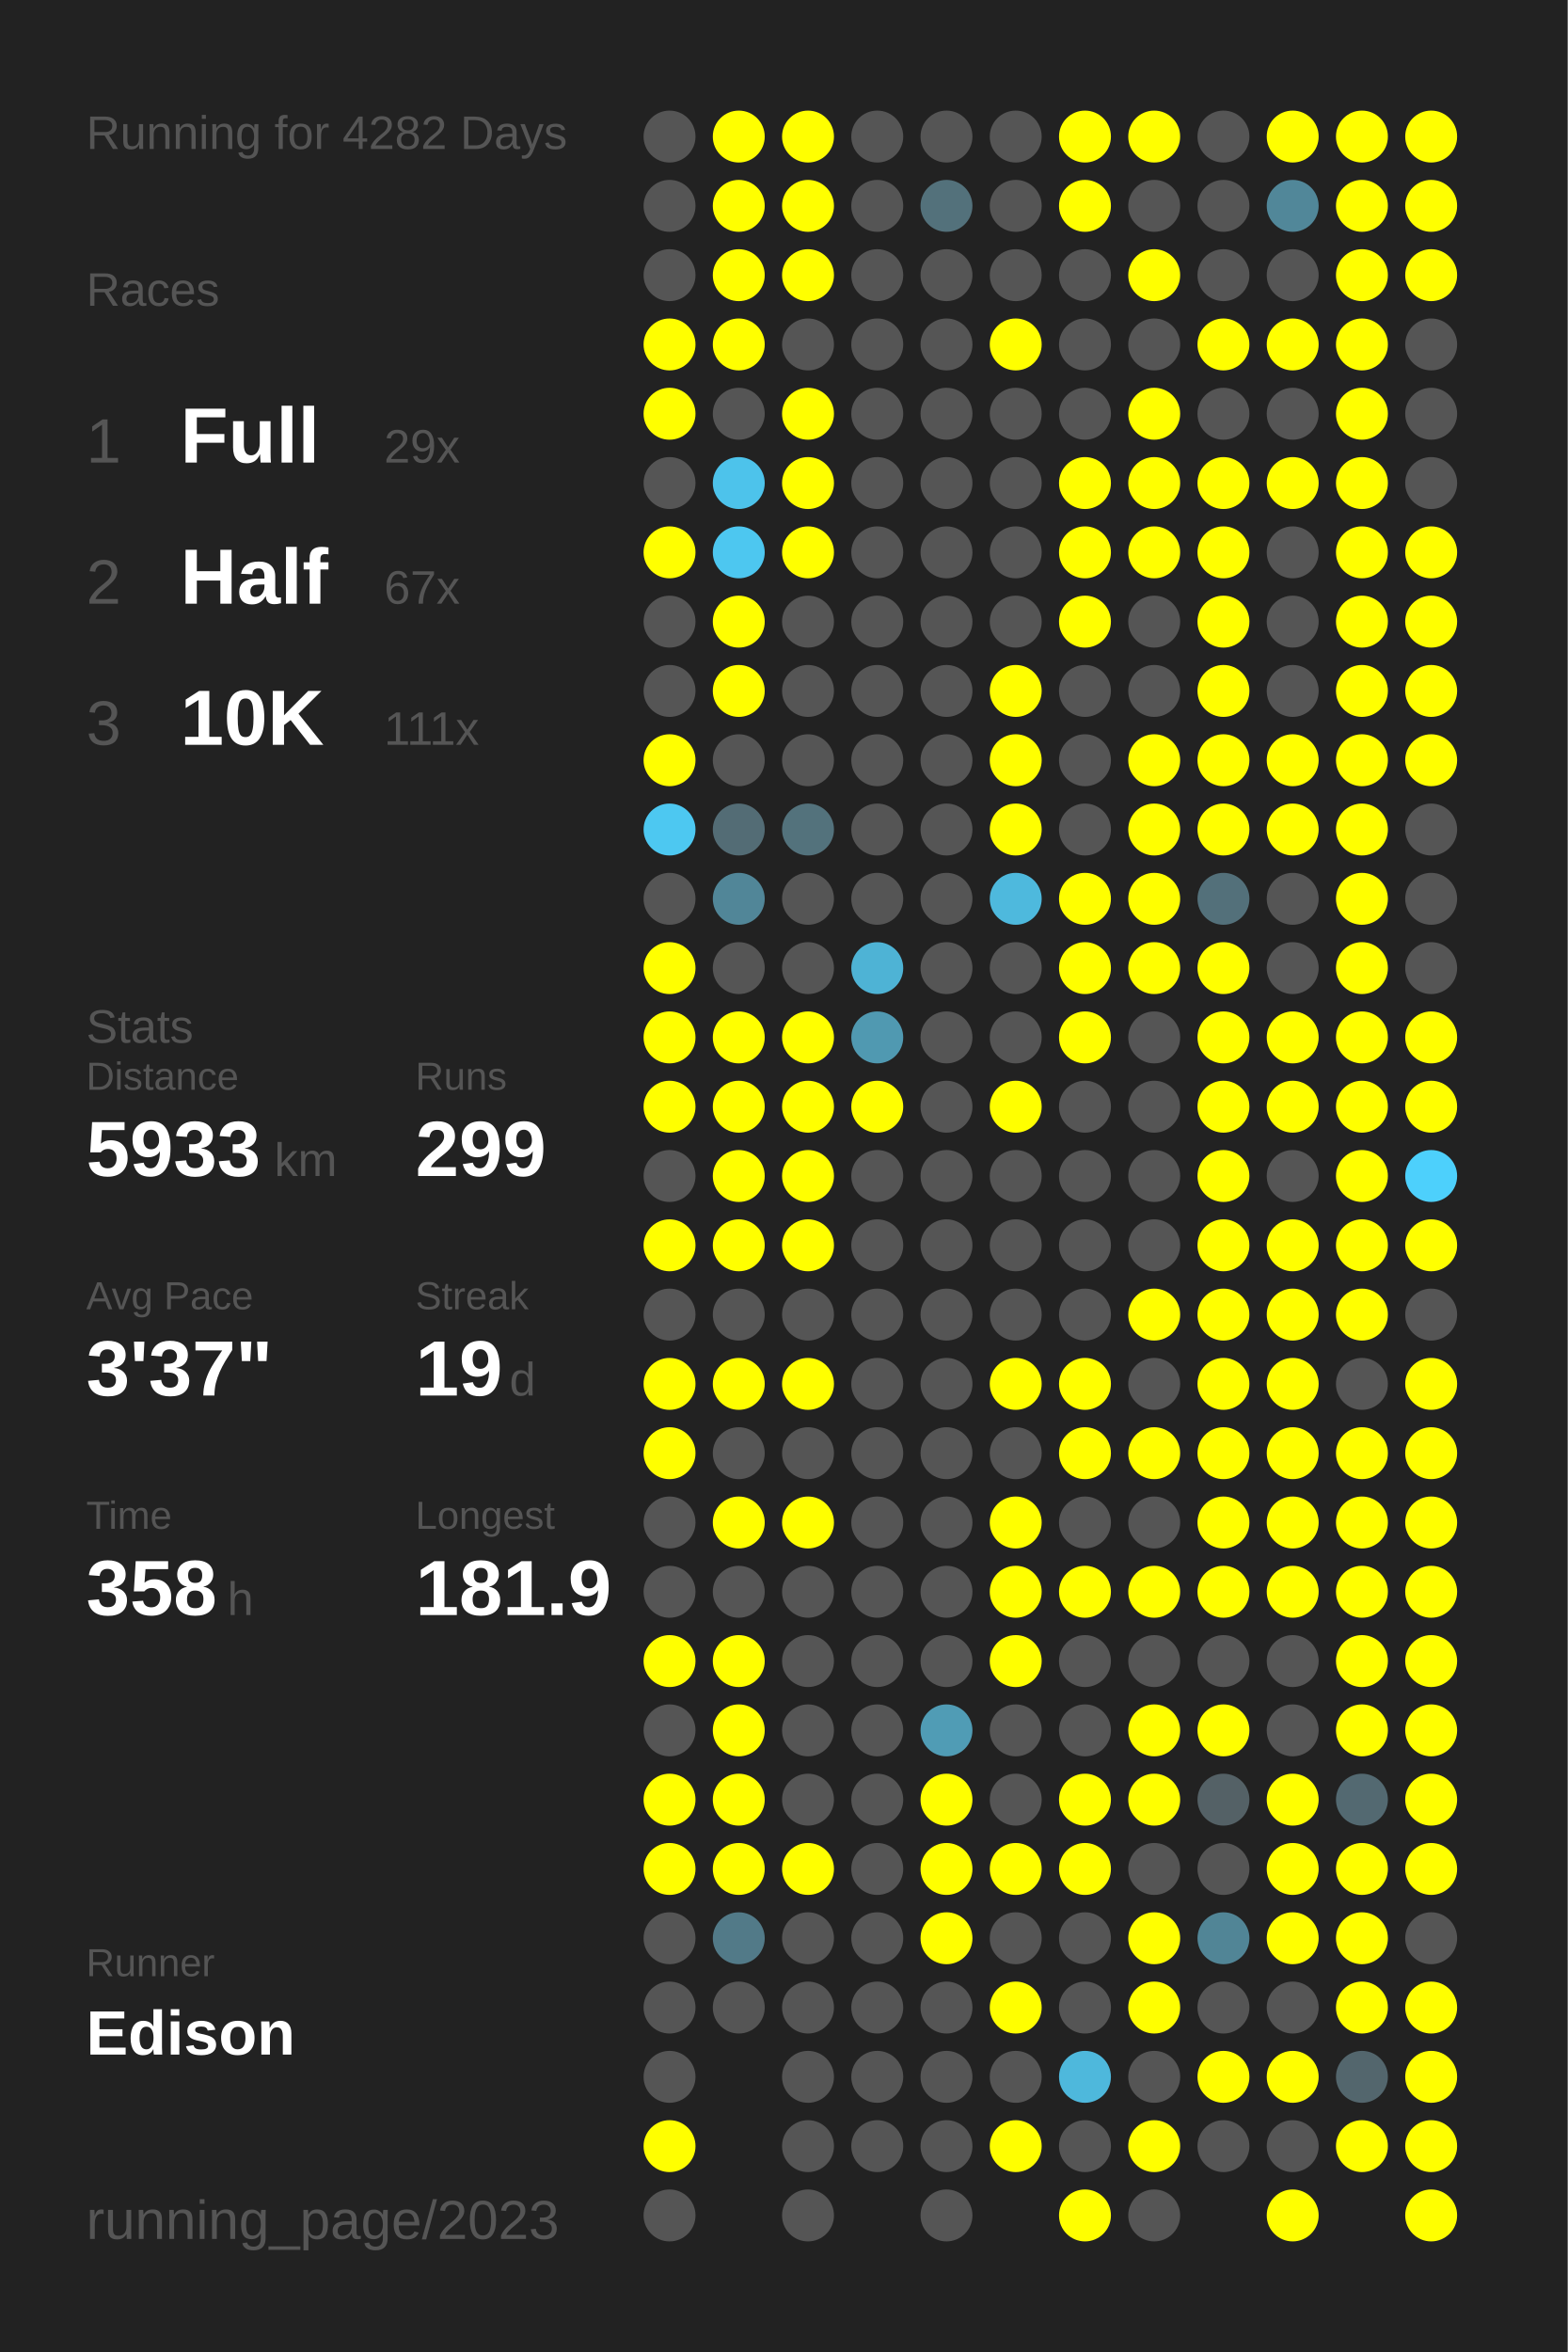
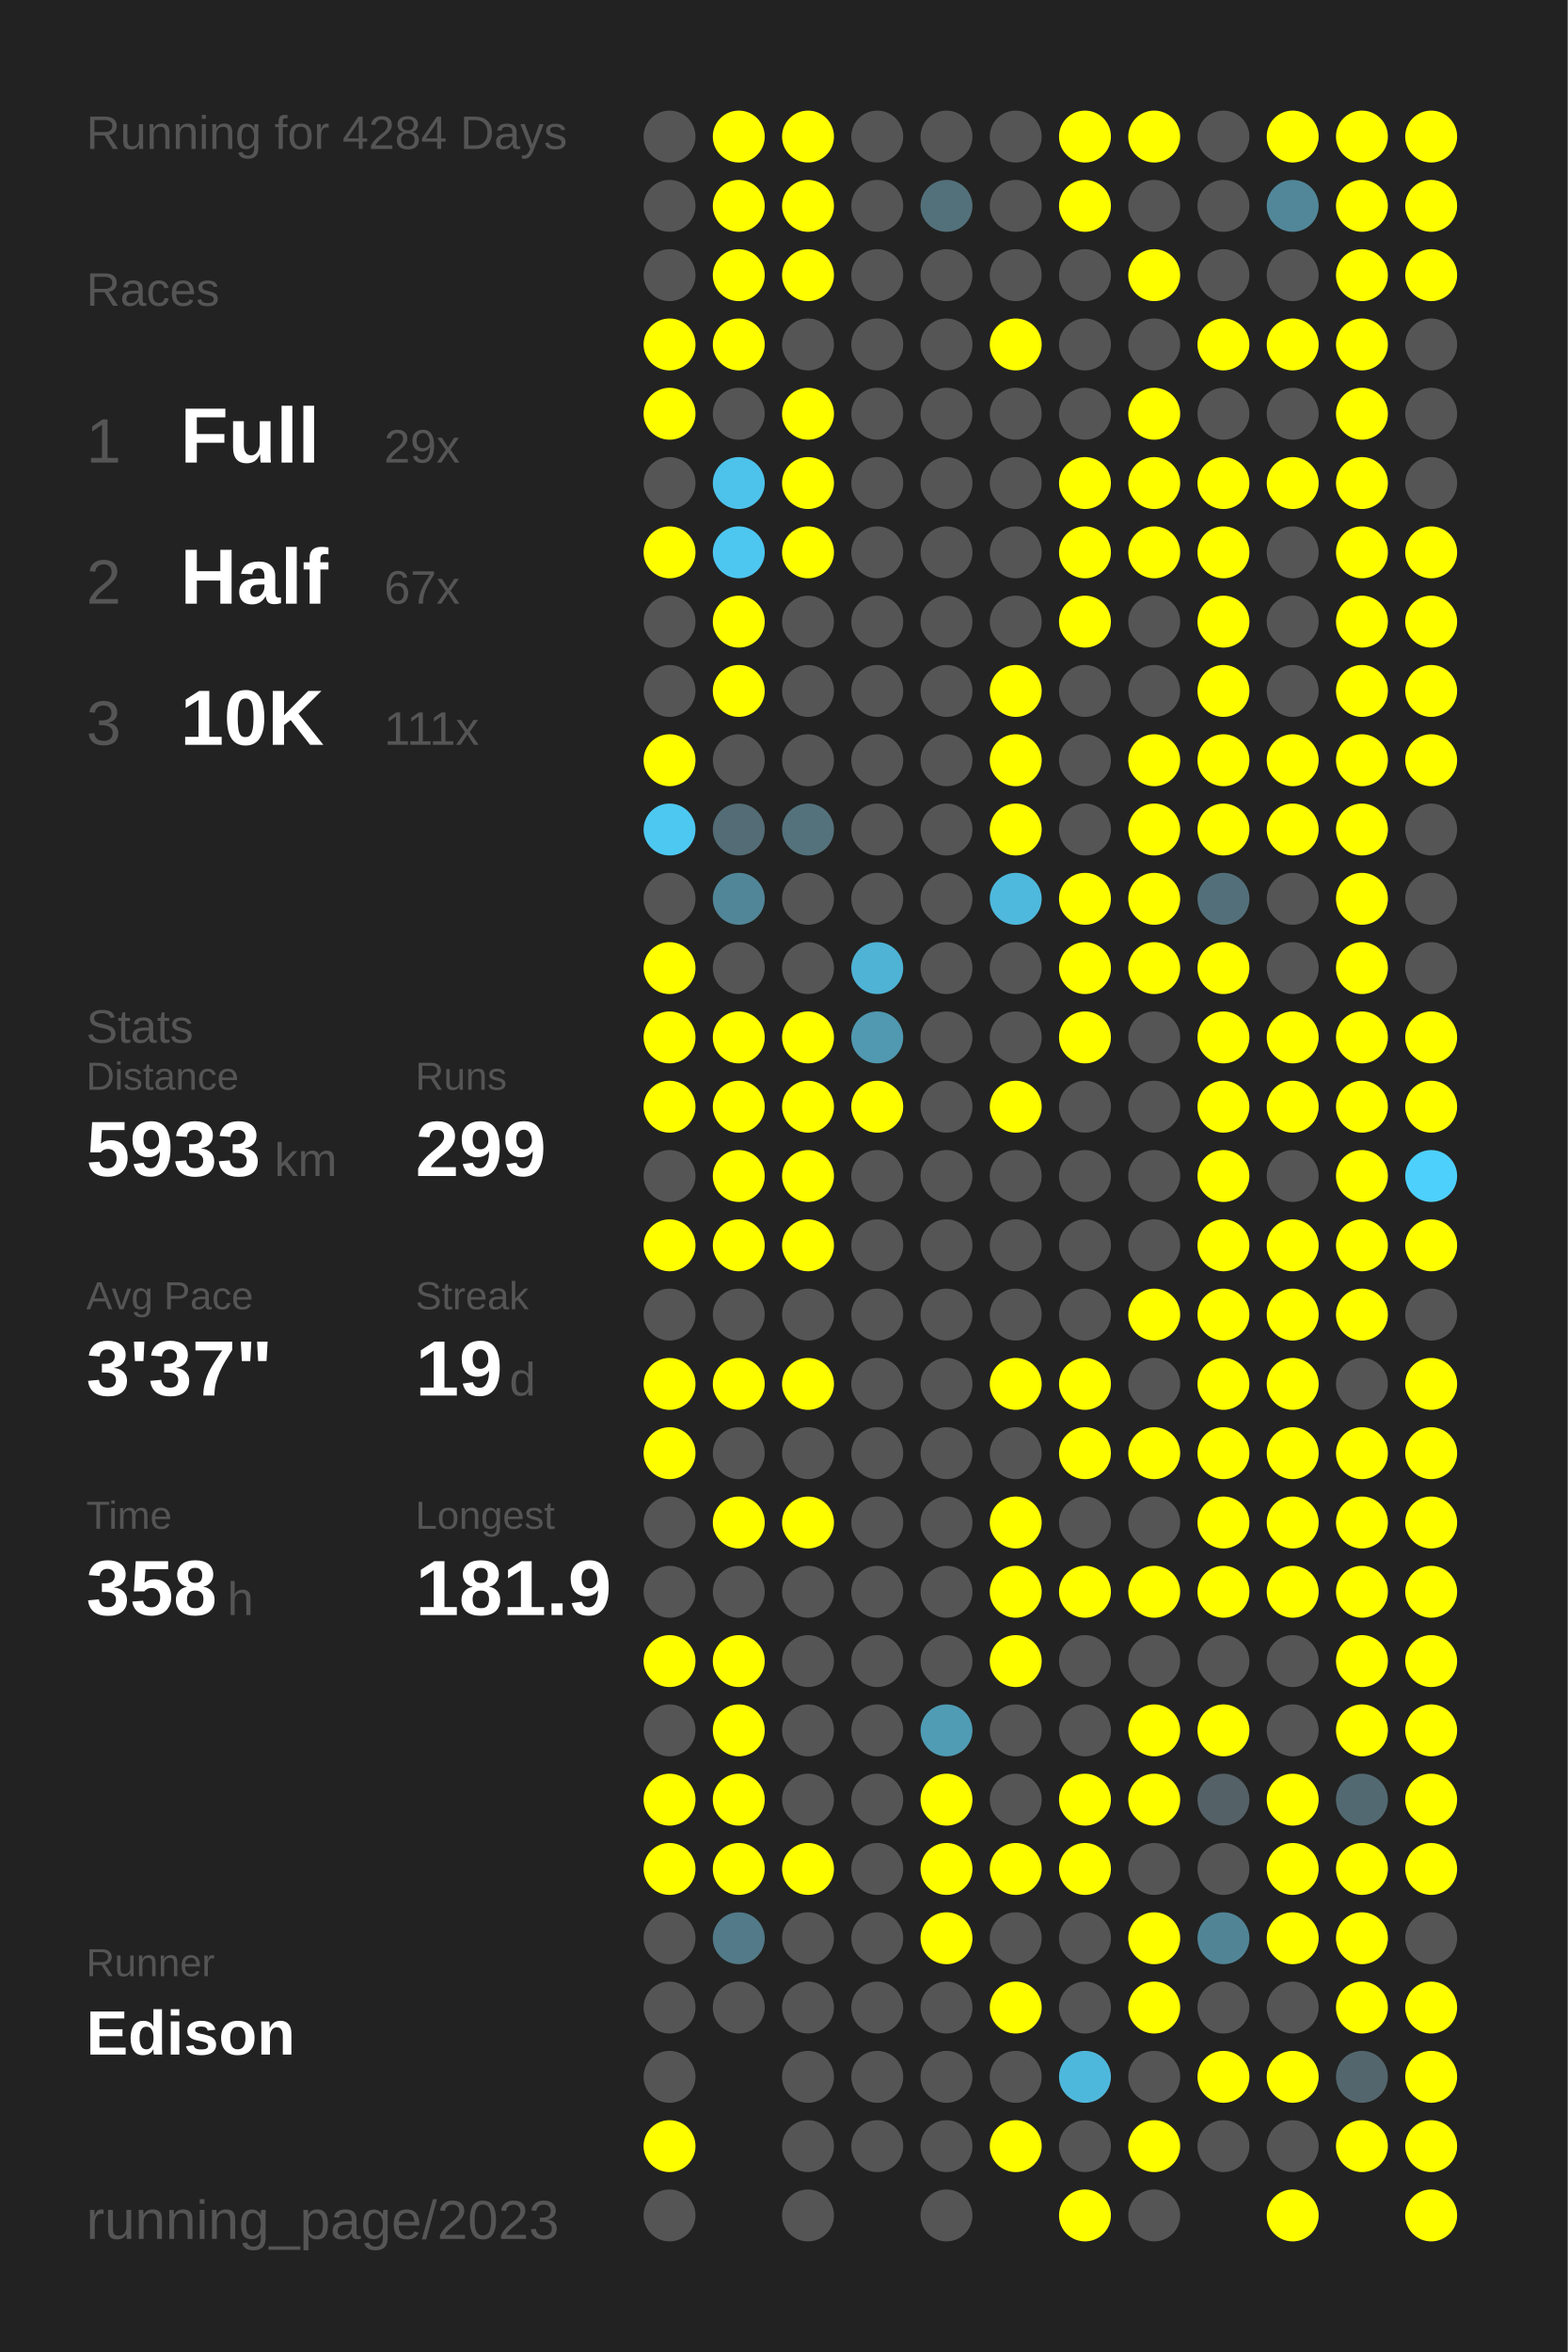
<svg xmlns="http://www.w3.org/2000/svg" baseProfile="full" height="300mm" version="1.1" viewBox="0,0,200,300" width="200mm">
  <defs />
  <rect fill="#222222" height="300" width="200" x="0" y="0" />
-   <text fill="#555555" style="font-size:6px; font-family:Arial;" x="11" y="19">Running for 4282 Days</text>
+   <text fill="#555555" style="font-size:6px; font-family:Arial;" x="11" y="19">Running for 4284 Days</text>
  <text fill="#555555" style="font-size:6px; font-family:Arial;" x="11" y="39">Races</text>
  <text fill="#555555" style="font-size:8px; font-family:Arial;" x="11" y="59">1</text>
  <text fill="#FFFFFF" style="font-size:10px; font-family:Arial; font-weight:bold;" x="23" y="59">Full</text>
  <text fill="#555555" style="font-size:6px; font-family:Arial;" x="49" y="59">29x</text>
  <text fill="#555555" style="font-size:8px; font-family:Arial;" x="11" y="77">2</text>
  <text fill="#FFFFFF" style="font-size:10px; font-family:Arial; font-weight:bold;" x="23" y="77">Half</text>
  <text fill="#555555" style="font-size:6px; font-family:Arial;" x="49" y="77">67x</text>
  <text fill="#555555" style="font-size:8px; font-family:Arial;" x="11" y="95">3</text>
  <text fill="#FFFFFF" style="font-size:10px; font-family:Arial; font-weight:bold;" x="23" y="95">10K</text>
  <text fill="#555555" style="font-size:6px; font-family:Arial;" x="49" y="95">111x</text>
  <text fill="#555555" style="font-size:6px; font-family:Arial;" x="11" y="133">Stats</text>
  <text fill="#555555" style="font-size:5px; font-family:Arial;" x="11" y="139">Distance</text>
  <text fill="#FFFFFF" style="font-size:10px; font-family:Arial; font-weight:bold;" x="11" y="150">5933</text>
  <text fill="#555555" style="font-size:6px; font-family:Arial;" x="35" y="150">km</text>
  <text fill="#555555" style="font-size:5px; font-family:Arial;" x="53" y="139">Runs</text>
  <text fill="#FFFFFF" style="font-size:10px; font-family:Arial; font-weight:bold;" x="53" y="150">299</text>
  <text fill="#555555" style="font-size:5px; font-family:Arial;" x="11" y="167">Avg Pace</text>
  <text fill="#FFFFFF" style="font-size:10px; font-family:Arial; font-weight:bold;" x="11" y="178">3'37"</text>
  <text fill="#555555" style="font-size:5px; font-family:Arial;" x="53" y="167">Streak</text>
  <text fill="#FFFFFF" style="font-size:10px; font-family:Arial; font-weight:bold;" x="53" y="178">19</text>
  <text fill="#555555" style="font-size:6px; font-family:Arial;" x="65" y="178">d</text>
  <text fill="#555555" style="font-size:5px; font-family:Arial;" x="11" y="195">Time</text>
  <text fill="#FFFFFF" style="font-size:10px; font-family:Arial; font-weight:bold;" x="11" y="206">358</text>
  <text fill="#555555" style="font-size:6px; font-family:Arial;" x="29" y="206">h</text>
  <text fill="#555555" style="font-size:5px; font-family:Arial;" x="53" y="195">Longest</text>
  <text fill="#FFFFFF" style="font-size:10px; font-family:Arial; font-weight:bold;" x="53" y="206">181.9</text>
  <text fill="#555555" style="font-size:5px; font-family:Arial;" x="11" y="252.065">Runner</text>
  <text fill="#FFFFFF" style="font-size:8px; font-family:Arial; font-weight:bold;" x="11" y="262.065">Edison</text>
  <text fill="#555555" style="font-size:7px; font-family:Arial;" x="11" y="285.581">running_page/2023</text>
  <circle cx="85.417" cy="17.419" fill="#555555" r="3.312" />
  <circle cx="85.417" cy="26.258" fill="#555555" r="3.312" />
  <circle cx="85.417" cy="35.097" fill="#555555" r="3.312" />
  <circle cx="85.417" cy="43.935" fill="#FFFF00" r="3.312" />
  <circle cx="85.417" cy="52.774" fill="#FFFF00" r="3.312" />
  <circle cx="85.417" cy="61.613" fill="#555555" r="3.312" />
  <circle cx="85.417" cy="70.452" fill="#FFFF00" r="3.312" />
  <circle cx="85.417" cy="79.29" fill="#555555" r="3.312" />
  <circle cx="85.417" cy="88.129" fill="#555555" r="3.312" />
  <circle cx="85.417" cy="96.968" fill="#FFFF00" r="3.312" />
  <circle cx="85.417" cy="105.806" fill="#4dc8f1" r="3.312" />
  <circle cx="85.417" cy="114.645" fill="#555555" r="3.312" />
  <circle cx="85.417" cy="123.484" fill="#FFFF00" r="3.312" />
  <circle cx="85.417" cy="132.323" fill="#FFFF00" r="3.312" />
  <circle cx="85.417" cy="141.161" fill="#FFFF00" r="3.312" />
  <circle cx="85.417" cy="150" fill="#555555" r="3.312" />
  <circle cx="85.417" cy="158.839" fill="#FFFF00" r="3.312" />
  <circle cx="85.417" cy="167.677" fill="#555555" r="3.312" />
  <circle cx="85.417" cy="176.516" fill="#FFFF00" r="3.312" />
  <circle cx="85.417" cy="185.355" fill="#FFFF00" r="3.312" />
  <circle cx="85.417" cy="194.194" fill="#555555" r="3.312" />
  <circle cx="85.417" cy="203.032" fill="#555555" r="3.312" />
  <circle cx="85.417" cy="211.871" fill="#FFFF00" r="3.312" />
  <circle cx="85.417" cy="220.71" fill="#555555" r="3.312" />
  <circle cx="85.417" cy="229.548" fill="#FFFF00" r="3.312" />
  <circle cx="85.417" cy="238.387" fill="#FFFF00" r="3.312" />
  <circle cx="85.417" cy="247.226" fill="#555555" r="3.312" />
  <circle cx="85.417" cy="256.065" fill="#555555" r="3.312" />
  <circle cx="85.417" cy="264.903" fill="#555555" r="3.312" />
  <circle cx="85.417" cy="273.742" fill="#FFFF00" r="3.312" />
  <circle cx="85.417" cy="282.581" fill="#555555" r="3.312" />
  <circle cx="94.25" cy="17.419" fill="#FFFF00" r="3.312" />
  <circle cx="94.25" cy="26.258" fill="#FFFF00" r="3.312" />
  <circle cx="94.25" cy="35.097" fill="#FFFF00" r="3.312" />
  <circle cx="94.25" cy="43.935" fill="#FFFF00" r="3.312" />
  <circle cx="94.25" cy="52.774" fill="#555555" r="3.312" />
  <circle cx="94.25" cy="61.613" fill="#4dc3eb" r="3.312" />
  <circle cx="94.25" cy="70.452" fill="#4dc7f0" r="3.312" />
  <circle cx="94.25" cy="79.29" fill="#FFFF00" r="3.312" />
  <circle cx="94.25" cy="88.129" fill="#FFFF00" r="3.312" />
  <circle cx="94.25" cy="96.968" fill="#555555" r="3.312" />
  <circle cx="94.25" cy="105.806" fill="#536c75" r="3.312" />
  <circle cx="94.25" cy="114.645" fill="#518698" r="3.312" />
  <circle cx="94.25" cy="123.484" fill="#555555" r="3.312" />
  <circle cx="94.25" cy="132.323" fill="#FFFF00" r="3.312" />
  <circle cx="94.25" cy="141.161" fill="#FFFF00" r="3.312" />
  <circle cx="94.25" cy="150" fill="#FFFF00" r="3.312" />
  <circle cx="94.25" cy="158.839" fill="#FFFF00" r="3.312" />
  <circle cx="94.25" cy="167.677" fill="#555555" r="3.312" />
  <circle cx="94.25" cy="176.516" fill="#FFFF00" r="3.312" />
  <circle cx="94.25" cy="185.355" fill="#555555" r="3.312" />
  <circle cx="94.25" cy="194.194" fill="#FFFF00" r="3.312" />
  <circle cx="94.25" cy="203.032" fill="#555555" r="3.312" />
  <circle cx="94.25" cy="211.871" fill="#FFFF00" r="3.312" />
  <circle cx="94.25" cy="220.71" fill="#FFFF00" r="3.312" />
  <circle cx="94.25" cy="229.548" fill="#FFFF00" r="3.312" />
  <circle cx="94.25" cy="238.387" fill="#FFFF00" r="3.312" />
  <circle cx="94.25" cy="247.226" fill="#527a88" r="3.312" />
  <circle cx="94.25" cy="256.065" fill="#555555" r="3.312" />
  <circle cx="103.083" cy="17.419" fill="#FFFF00" r="3.312" />
  <circle cx="103.083" cy="26.258" fill="#FFFF00" r="3.312" />
  <circle cx="103.083" cy="35.097" fill="#FFFF00" r="3.312" />
  <circle cx="103.083" cy="43.935" fill="#555555" r="3.312" />
  <circle cx="103.083" cy="52.774" fill="#FFFF00" r="3.312" />
  <circle cx="103.083" cy="61.613" fill="#FFFF00" r="3.312" />
  <circle cx="103.083" cy="70.452" fill="#FFFF00" r="3.312" />
  <circle cx="103.083" cy="79.29" fill="#555555" r="3.312" />
  <circle cx="103.083" cy="88.129" fill="#555555" r="3.312" />
  <circle cx="103.083" cy="96.968" fill="#555555" r="3.312" />
  <circle cx="103.083" cy="105.806" fill="#53727c" r="3.312" />
  <circle cx="103.083" cy="114.645" fill="#555555" r="3.312" />
  <circle cx="103.083" cy="123.484" fill="#555555" r="3.312" />
  <circle cx="103.083" cy="132.323" fill="#FFFF00" r="3.312" />
  <circle cx="103.083" cy="141.161" fill="#FFFF00" r="3.312" />
  <circle cx="103.083" cy="150" fill="#FFFF00" r="3.312" />
  <circle cx="103.083" cy="158.839" fill="#FFFF00" r="3.312" />
  <circle cx="103.083" cy="167.677" fill="#555555" r="3.312" />
  <circle cx="103.083" cy="176.516" fill="#FFFF00" r="3.312" />
  <circle cx="103.083" cy="185.355" fill="#555555" r="3.312" />
  <circle cx="103.083" cy="194.194" fill="#FFFF00" r="3.312" />
  <circle cx="103.083" cy="203.032" fill="#555555" r="3.312" />
  <circle cx="103.083" cy="211.871" fill="#555555" r="3.312" />
  <circle cx="103.083" cy="220.71" fill="#555555" r="3.312" />
  <circle cx="103.083" cy="229.548" fill="#555555" r="3.312" />
  <circle cx="103.083" cy="238.387" fill="#FFFF00" r="3.312" />
  <circle cx="103.083" cy="247.226" fill="#555555" r="3.312" />
  <circle cx="103.083" cy="256.065" fill="#555555" r="3.312" />
  <circle cx="103.083" cy="264.903" fill="#555555" r="3.312" />
  <circle cx="103.083" cy="273.742" fill="#555555" r="3.312" />
  <circle cx="103.083" cy="282.581" fill="#555555" r="3.312" />
  <circle cx="111.917" cy="17.419" fill="#555555" r="3.312" />
  <circle cx="111.917" cy="26.258" fill="#555555" r="3.312" />
  <circle cx="111.917" cy="35.097" fill="#555555" r="3.312" />
  <circle cx="111.917" cy="43.935" fill="#555555" r="3.312" />
  <circle cx="111.917" cy="52.774" fill="#555555" r="3.312" />
  <circle cx="111.917" cy="61.613" fill="#555555" r="3.312" />
  <circle cx="111.917" cy="70.452" fill="#555555" r="3.312" />
  <circle cx="111.917" cy="79.29" fill="#555555" r="3.312" />
  <circle cx="111.917" cy="88.129" fill="#555555" r="3.312" />
  <circle cx="111.917" cy="96.968" fill="#555555" r="3.312" />
  <circle cx="111.917" cy="105.806" fill="#555555" r="3.312" />
  <circle cx="111.917" cy="114.645" fill="#555555" r="3.312" />
  <circle cx="111.917" cy="123.484" fill="#4eb3d5" r="3.312" />
  <circle cx="111.917" cy="132.323" fill="#5099b1" r="3.312" />
  <circle cx="111.917" cy="141.161" fill="#FFFF00" r="3.312" />
  <circle cx="111.917" cy="150" fill="#555555" r="3.312" />
  <circle cx="111.917" cy="158.839" fill="#555555" r="3.312" />
  <circle cx="111.917" cy="167.677" fill="#555555" r="3.312" />
  <circle cx="111.917" cy="176.516" fill="#555555" r="3.312" />
  <circle cx="111.917" cy="185.355" fill="#555555" r="3.312" />
  <circle cx="111.917" cy="194.194" fill="#555555" r="3.312" />
  <circle cx="111.917" cy="203.032" fill="#555555" r="3.312" />
  <circle cx="111.917" cy="211.871" fill="#555555" r="3.312" />
  <circle cx="111.917" cy="220.71" fill="#555555" r="3.312" />
  <circle cx="111.917" cy="229.548" fill="#555555" r="3.312" />
  <circle cx="111.917" cy="238.387" fill="#555555" r="3.312" />
  <circle cx="111.917" cy="247.226" fill="#555555" r="3.312" />
  <circle cx="111.917" cy="256.065" fill="#555555" r="3.312" />
  <circle cx="111.917" cy="264.903" fill="#555555" r="3.312" />
  <circle cx="111.917" cy="273.742" fill="#555555" r="3.312" />
  <circle cx="120.75" cy="17.419" fill="#555555" r="3.312" />
  <circle cx="120.75" cy="26.258" fill="#53717b" r="3.312" />
  <circle cx="120.75" cy="35.097" fill="#555555" r="3.312" />
  <circle cx="120.75" cy="43.935" fill="#555555" r="3.312" />
  <circle cx="120.75" cy="52.774" fill="#555555" r="3.312" />
  <circle cx="120.75" cy="61.613" fill="#555555" r="3.312" />
  <circle cx="120.75" cy="70.452" fill="#555555" r="3.312" />
  <circle cx="120.75" cy="79.29" fill="#555555" r="3.312" />
  <circle cx="120.75" cy="88.129" fill="#555555" r="3.312" />
  <circle cx="120.75" cy="96.968" fill="#555555" r="3.312" />
  <circle cx="120.75" cy="105.806" fill="#555555" r="3.312" />
  <circle cx="120.75" cy="114.645" fill="#555555" r="3.312" />
  <circle cx="120.75" cy="123.484" fill="#555555" r="3.312" />
  <circle cx="120.75" cy="132.323" fill="#555555" r="3.312" />
  <circle cx="120.75" cy="141.161" fill="#555555" r="3.312" />
  <circle cx="120.75" cy="150" fill="#555555" r="3.312" />
  <circle cx="120.75" cy="158.839" fill="#555555" r="3.312" />
  <circle cx="120.75" cy="167.677" fill="#555555" r="3.312" />
  <circle cx="120.75" cy="176.516" fill="#555555" r="3.312" />
  <circle cx="120.75" cy="185.355" fill="#555555" r="3.312" />
  <circle cx="120.75" cy="194.194" fill="#555555" r="3.312" />
  <circle cx="120.75" cy="203.032" fill="#555555" r="3.312" />
  <circle cx="120.75" cy="211.871" fill="#555555" r="3.312" />
  <circle cx="120.75" cy="220.71" fill="#509cb5" r="3.312" />
  <circle cx="120.75" cy="229.548" fill="#FFFF00" r="3.312" />
  <circle cx="120.75" cy="238.387" fill="#FFFF00" r="3.312" />
  <circle cx="120.75" cy="247.226" fill="#FFFF00" r="3.312" />
  <circle cx="120.75" cy="256.065" fill="#555555" r="3.312" />
  <circle cx="120.75" cy="264.903" fill="#555555" r="3.312" />
  <circle cx="120.75" cy="273.742" fill="#555555" r="3.312" />
  <circle cx="120.75" cy="282.581" fill="#555555" r="3.312" />
  <circle cx="129.583" cy="17.419" fill="#555555" r="3.312" />
  <circle cx="129.583" cy="26.258" fill="#555555" r="3.312" />
  <circle cx="129.583" cy="35.097" fill="#555555" r="3.312" />
  <circle cx="129.583" cy="43.935" fill="#FFFF00" r="3.312" />
  <circle cx="129.583" cy="52.774" fill="#555555" r="3.312" />
  <circle cx="129.583" cy="61.613" fill="#555555" r="3.312" />
  <circle cx="129.583" cy="70.452" fill="#555555" r="3.312" />
  <circle cx="129.583" cy="79.29" fill="#555555" r="3.312" />
  <circle cx="129.583" cy="88.129" fill="#FFFF00" r="3.312" />
  <circle cx="129.583" cy="96.968" fill="#FFFF00" r="3.312" />
  <circle cx="129.583" cy="105.806" fill="#FFFF00" r="3.312" />
  <circle cx="129.583" cy="114.645" fill="#4eb9dd" r="3.312" />
  <circle cx="129.583" cy="123.484" fill="#555555" r="3.312" />
  <circle cx="129.583" cy="132.323" fill="#555555" r="3.312" />
  <circle cx="129.583" cy="141.161" fill="#FFFF00" r="3.312" />
  <circle cx="129.583" cy="150" fill="#555555" r="3.312" />
  <circle cx="129.583" cy="158.839" fill="#555555" r="3.312" />
  <circle cx="129.583" cy="167.677" fill="#555555" r="3.312" />
  <circle cx="129.583" cy="176.516" fill="#FFFF00" r="3.312" />
  <circle cx="129.583" cy="185.355" fill="#555555" r="3.312" />
  <circle cx="129.583" cy="194.194" fill="#FFFF00" r="3.312" />
  <circle cx="129.583" cy="203.032" fill="#FFFF00" r="3.312" />
  <circle cx="129.583" cy="211.871" fill="#FFFF00" r="3.312" />
  <circle cx="129.583" cy="220.71" fill="#555555" r="3.312" />
  <circle cx="129.583" cy="229.548" fill="#555555" r="3.312" />
  <circle cx="129.583" cy="238.387" fill="#FFFF00" r="3.312" />
  <circle cx="129.583" cy="247.226" fill="#555555" r="3.312" />
  <circle cx="129.583" cy="256.065" fill="#FFFF00" r="3.312" />
  <circle cx="129.583" cy="264.903" fill="#555555" r="3.312" />
  <circle cx="129.583" cy="273.742" fill="#FFFF00" r="3.312" />
  <circle cx="138.417" cy="17.419" fill="#FFFF00" r="3.312" />
  <circle cx="138.417" cy="26.258" fill="#FFFF00" r="3.312" />
  <circle cx="138.417" cy="35.097" fill="#555555" r="3.312" />
  <circle cx="138.417" cy="43.935" fill="#555555" r="3.312" />
  <circle cx="138.417" cy="52.774" fill="#555555" r="3.312" />
  <circle cx="138.417" cy="61.613" fill="#FFFF00" r="3.312" />
  <circle cx="138.417" cy="70.452" fill="#FFFF00" r="3.312" />
  <circle cx="138.417" cy="79.29" fill="#FFFF00" r="3.312" />
  <circle cx="138.417" cy="88.129" fill="#555555" r="3.312" />
  <circle cx="138.417" cy="96.968" fill="#555555" r="3.312" />
  <circle cx="138.417" cy="105.806" fill="#555555" r="3.312" />
  <circle cx="138.417" cy="114.645" fill="#FFFF00" r="3.312" />
  <circle cx="138.417" cy="123.484" fill="#FFFF00" r="3.312" />
  <circle cx="138.417" cy="132.323" fill="#FFFF00" r="3.312" />
  <circle cx="138.417" cy="141.161" fill="#555555" r="3.312" />
  <circle cx="138.417" cy="150" fill="#555555" r="3.312" />
  <circle cx="138.417" cy="158.839" fill="#555555" r="3.312" />
  <circle cx="138.417" cy="167.677" fill="#555555" r="3.312" />
  <circle cx="138.417" cy="176.516" fill="#FFFF00" r="3.312" />
  <circle cx="138.417" cy="185.355" fill="#FFFF00" r="3.312" />
  <circle cx="138.417" cy="194.194" fill="#555555" r="3.312" />
  <circle cx="138.417" cy="203.032" fill="#FFFF00" r="3.312" />
  <circle cx="138.417" cy="211.871" fill="#555555" r="3.312" />
  <circle cx="138.417" cy="220.71" fill="#555555" r="3.312" />
  <circle cx="138.417" cy="229.548" fill="#FFFF00" r="3.312" />
  <circle cx="138.417" cy="238.387" fill="#FFFF00" r="3.312" />
  <circle cx="138.417" cy="247.226" fill="#555555" r="3.312" />
  <circle cx="138.417" cy="256.065" fill="#555555" r="3.312" />
  <circle cx="138.417" cy="264.903" fill="#4eb8dc" r="3.312" />
  <circle cx="138.417" cy="273.742" fill="#555555" r="3.312" />
  <circle cx="138.417" cy="282.581" fill="#FFFF00" r="3.312" />
  <circle cx="147.25" cy="17.419" fill="#FFFF00" r="3.312" />
  <circle cx="147.25" cy="26.258" fill="#555555" r="3.312" />
  <circle cx="147.25" cy="35.097" fill="#FFFF00" r="3.312" />
  <circle cx="147.25" cy="43.935" fill="#555555" r="3.312" />
  <circle cx="147.25" cy="52.774" fill="#FFFF00" r="3.312" />
  <circle cx="147.25" cy="61.613" fill="#FFFF00" r="3.312" />
  <circle cx="147.25" cy="70.452" fill="#FFFF00" r="3.312" />
  <circle cx="147.25" cy="79.29" fill="#555555" r="3.312" />
  <circle cx="147.25" cy="88.129" fill="#555555" r="3.312" />
  <circle cx="147.25" cy="96.968" fill="#FFFF00" r="3.312" />
  <circle cx="147.25" cy="105.806" fill="#FFFF00" r="3.312" />
  <circle cx="147.25" cy="114.645" fill="#FFFF00" r="3.312" />
  <circle cx="147.25" cy="123.484" fill="#FFFF00" r="3.312" />
  <circle cx="147.25" cy="132.323" fill="#555555" r="3.312" />
  <circle cx="147.25" cy="141.161" fill="#555555" r="3.312" />
  <circle cx="147.25" cy="150" fill="#555555" r="3.312" />
  <circle cx="147.25" cy="158.839" fill="#555555" r="3.312" />
  <circle cx="147.25" cy="167.677" fill="#FFFF00" r="3.312" />
  <circle cx="147.25" cy="176.516" fill="#555555" r="3.312" />
  <circle cx="147.25" cy="185.355" fill="#FFFF00" r="3.312" />
  <circle cx="147.25" cy="194.194" fill="#555555" r="3.312" />
  <circle cx="147.25" cy="203.032" fill="#FFFF00" r="3.312" />
  <circle cx="147.25" cy="211.871" fill="#555555" r="3.312" />
  <circle cx="147.25" cy="220.71" fill="#FFFF00" r="3.312" />
  <circle cx="147.25" cy="229.548" fill="#FFFF00" r="3.312" />
  <circle cx="147.25" cy="238.387" fill="#555555" r="3.312" />
  <circle cx="147.25" cy="247.226" fill="#FFFF00" r="3.312" />
  <circle cx="147.25" cy="256.065" fill="#FFFF00" r="3.312" />
  <circle cx="147.25" cy="264.903" fill="#555555" r="3.312" />
  <circle cx="147.25" cy="273.742" fill="#FFFF00" r="3.312" />
  <circle cx="147.25" cy="282.581" fill="#555555" r="3.312" />
  <circle cx="156.083" cy="17.419" fill="#555555" r="3.312" />
  <circle cx="156.083" cy="26.258" fill="#555555" r="3.312" />
  <circle cx="156.083" cy="35.097" fill="#555555" r="3.312" />
  <circle cx="156.083" cy="43.935" fill="#FFFF00" r="3.312" />
  <circle cx="156.083" cy="52.774" fill="#555555" r="3.312" />
  <circle cx="156.083" cy="61.613" fill="#FFFF00" r="3.312" />
  <circle cx="156.083" cy="70.452" fill="#FFFF00" r="3.312" />
  <circle cx="156.083" cy="79.29" fill="#FFFF00" r="3.312" />
  <circle cx="156.083" cy="88.129" fill="#FFFF00" r="3.312" />
  <circle cx="156.083" cy="96.968" fill="#FFFF00" r="3.312" />
  <circle cx="156.083" cy="105.806" fill="#FFFF00" r="3.312" />
  <circle cx="156.083" cy="114.645" fill="#53707a" r="3.312" />
  <circle cx="156.083" cy="123.484" fill="#FFFF00" r="3.312" />
  <circle cx="156.083" cy="132.323" fill="#FFFF00" r="3.312" />
  <circle cx="156.083" cy="141.161" fill="#FFFF00" r="3.312" />
  <circle cx="156.083" cy="150" fill="#FFFF00" r="3.312" />
  <circle cx="156.083" cy="158.839" fill="#FFFF00" r="3.312" />
  <circle cx="156.083" cy="167.677" fill="#FFFF00" r="3.312" />
  <circle cx="156.083" cy="176.516" fill="#FFFF00" r="3.312" />
  <circle cx="156.083" cy="185.355" fill="#FFFF00" r="3.312" />
  <circle cx="156.083" cy="194.194" fill="#FFFF00" r="3.312" />
  <circle cx="156.083" cy="203.032" fill="#FFFF00" r="3.312" />
  <circle cx="156.083" cy="211.871" fill="#555555" r="3.312" />
  <circle cx="156.083" cy="220.71" fill="#FFFF00" r="3.312" />
  <circle cx="156.083" cy="229.548" fill="#546166" r="3.312" />
  <circle cx="156.083" cy="238.387" fill="#555555" r="3.312" />
  <circle cx="156.083" cy="247.226" fill="#518596" r="3.312" />
  <circle cx="156.083" cy="256.065" fill="#555555" r="3.312" />
  <circle cx="156.083" cy="264.903" fill="#FFFF00" r="3.312" />
  <circle cx="156.083" cy="273.742" fill="#555555" r="3.312" />
  <circle cx="164.917" cy="17.419" fill="#FFFF00" r="3.312" />
  <circle cx="164.917" cy="26.258" fill="#518799" r="3.312" />
  <circle cx="164.917" cy="35.097" fill="#555555" r="3.312" />
  <circle cx="164.917" cy="43.935" fill="#FFFF00" r="3.312" />
  <circle cx="164.917" cy="52.774" fill="#555555" r="3.312" />
  <circle cx="164.917" cy="61.613" fill="#FFFF00" r="3.312" />
  <circle cx="164.917" cy="70.452" fill="#555555" r="3.312" />
  <circle cx="164.917" cy="79.29" fill="#555555" r="3.312" />
  <circle cx="164.917" cy="88.129" fill="#555555" r="3.312" />
  <circle cx="164.917" cy="96.968" fill="#FFFF00" r="3.312" />
  <circle cx="164.917" cy="105.806" fill="#FFFF00" r="3.312" />
  <circle cx="164.917" cy="114.645" fill="#555555" r="3.312" />
  <circle cx="164.917" cy="123.484" fill="#555555" r="3.312" />
  <circle cx="164.917" cy="132.323" fill="#FFFF00" r="3.312" />
  <circle cx="164.917" cy="141.161" fill="#FFFF00" r="3.312" />
  <circle cx="164.917" cy="150" fill="#555555" r="3.312" />
  <circle cx="164.917" cy="158.839" fill="#FFFF00" r="3.312" />
  <circle cx="164.917" cy="167.677" fill="#FFFF00" r="3.312" />
  <circle cx="164.917" cy="176.516" fill="#FFFF00" r="3.312" />
  <circle cx="164.917" cy="185.355" fill="#FFFF00" r="3.312" />
  <circle cx="164.917" cy="194.194" fill="#FFFF00" r="3.312" />
  <circle cx="164.917" cy="203.032" fill="#FFFF00" r="3.312" />
  <circle cx="164.917" cy="211.871" fill="#555555" r="3.312" />
  <circle cx="164.917" cy="220.71" fill="#555555" r="3.312" />
  <circle cx="164.917" cy="229.548" fill="#FFFF00" r="3.312" />
  <circle cx="164.917" cy="238.387" fill="#FFFF00" r="3.312" />
  <circle cx="164.917" cy="247.226" fill="#FFFF00" r="3.312" />
  <circle cx="164.917" cy="256.065" fill="#555555" r="3.312" />
  <circle cx="164.917" cy="264.903" fill="#FFFF00" r="3.312" />
  <circle cx="164.917" cy="273.742" fill="#555555" r="3.312" />
  <circle cx="164.917" cy="282.581" fill="#FFFF00" r="3.312" />
  <circle cx="173.75" cy="17.419" fill="#FFFF00" r="3.312" />
  <circle cx="173.75" cy="26.258" fill="#FFFF00" r="3.312" />
  <circle cx="173.75" cy="35.097" fill="#FFFF00" r="3.312" />
  <circle cx="173.75" cy="43.935" fill="#FFFF00" r="3.312" />
  <circle cx="173.75" cy="52.774" fill="#FFFF00" r="3.312" />
  <circle cx="173.75" cy="61.613" fill="#FFFF00" r="3.312" />
  <circle cx="173.75" cy="70.452" fill="#FFFF00" r="3.312" />
  <circle cx="173.75" cy="79.29" fill="#FFFF00" r="3.312" />
  <circle cx="173.75" cy="88.129" fill="#FFFF00" r="3.312" />
  <circle cx="173.75" cy="96.968" fill="#FFFF00" r="3.312" />
  <circle cx="173.75" cy="105.806" fill="#FFFF00" r="3.312" />
  <circle cx="173.75" cy="114.645" fill="#FFFF00" r="3.312" />
  <circle cx="173.75" cy="123.484" fill="#FFFF00" r="3.312" />
  <circle cx="173.75" cy="132.323" fill="#FFFF00" r="3.312" />
  <circle cx="173.75" cy="141.161" fill="#FFFF00" r="3.312" />
  <circle cx="173.75" cy="150" fill="#FFFF00" r="3.312" />
  <circle cx="173.75" cy="158.839" fill="#FFFF00" r="3.312" />
  <circle cx="173.75" cy="167.677" fill="#FFFF00" r="3.312" />
  <circle cx="173.75" cy="176.516" fill="#555555" r="3.312" />
  <circle cx="173.75" cy="185.355" fill="#FFFF00" r="3.312" />
  <circle cx="173.75" cy="194.194" fill="#FFFF00" r="3.312" />
  <circle cx="173.75" cy="203.032" fill="#FFFF00" r="3.312" />
  <circle cx="173.75" cy="211.871" fill="#FFFF00" r="3.312" />
  <circle cx="173.75" cy="220.71" fill="#FFFF00" r="3.312" />
  <circle cx="173.75" cy="229.548" fill="#536971" r="3.312" />
  <circle cx="173.75" cy="238.387" fill="#FFFF00" r="3.312" />
  <circle cx="173.75" cy="247.226" fill="#FFFF00" r="3.312" />
  <circle cx="173.75" cy="256.065" fill="#FFFF00" r="3.312" />
  <circle cx="173.75" cy="264.903" fill="#53666d" r="3.312" />
  <circle cx="173.75" cy="273.742" fill="#FFFF00" r="3.312" />
  <circle cx="182.583" cy="17.419" fill="#FFFF00" r="3.312" />
  <circle cx="182.583" cy="26.258" fill="#FFFF00" r="3.312" />
  <circle cx="182.583" cy="35.097" fill="#FFFF00" r="3.312" />
  <circle cx="182.583" cy="43.935" fill="#555555" r="3.312" />
  <circle cx="182.583" cy="52.774" fill="#555555" r="3.312" />
  <circle cx="182.583" cy="61.613" fill="#555555" r="3.312" />
  <circle cx="182.583" cy="70.452" fill="#FFFF00" r="3.312" />
  <circle cx="182.583" cy="79.29" fill="#FFFF00" r="3.312" />
  <circle cx="182.583" cy="88.129" fill="#FFFF00" r="3.312" />
  <circle cx="182.583" cy="96.968" fill="#FFFF00" r="3.312" />
  <circle cx="182.583" cy="105.806" fill="#555555" r="3.312" />
  <circle cx="182.583" cy="114.645" fill="#555555" r="3.312" />
  <circle cx="182.583" cy="123.484" fill="#555555" r="3.312" />
  <circle cx="182.583" cy="132.323" fill="#FFFF00" r="3.312" />
  <circle cx="182.583" cy="141.161" fill="#FFFF00" r="3.312" />
  <circle cx="182.583" cy="150" fill="#4dd0fc" r="3.312" />
  <circle cx="182.583" cy="158.839" fill="#FFFF00" r="3.312" />
  <circle cx="182.583" cy="167.677" fill="#555555" r="3.312" />
  <circle cx="182.583" cy="176.516" fill="#FFFF00" r="3.312" />
  <circle cx="182.583" cy="185.355" fill="#FFFF00" r="3.312" />
  <circle cx="182.583" cy="194.194" fill="#FFFF00" r="3.312" />
  <circle cx="182.583" cy="203.032" fill="#FFFF00" r="3.312" />
  <circle cx="182.583" cy="211.871" fill="#FFFF00" r="3.312" />
  <circle cx="182.583" cy="220.71" fill="#FFFF00" r="3.312" />
  <circle cx="182.583" cy="229.548" fill="#FFFF00" r="3.312" />
  <circle cx="182.583" cy="238.387" fill="#FFFF00" r="3.312" />
  <circle cx="182.583" cy="247.226" fill="#555555" r="3.312" />
  <circle cx="182.583" cy="256.065" fill="#FFFF00" r="3.312" />
  <circle cx="182.583" cy="264.903" fill="#FFFF00" r="3.312" />
  <circle cx="182.583" cy="273.742" fill="#FFFF00" r="3.312" />
  <circle cx="182.583" cy="282.581" fill="#FFFF00" r="3.312" />
</svg>
